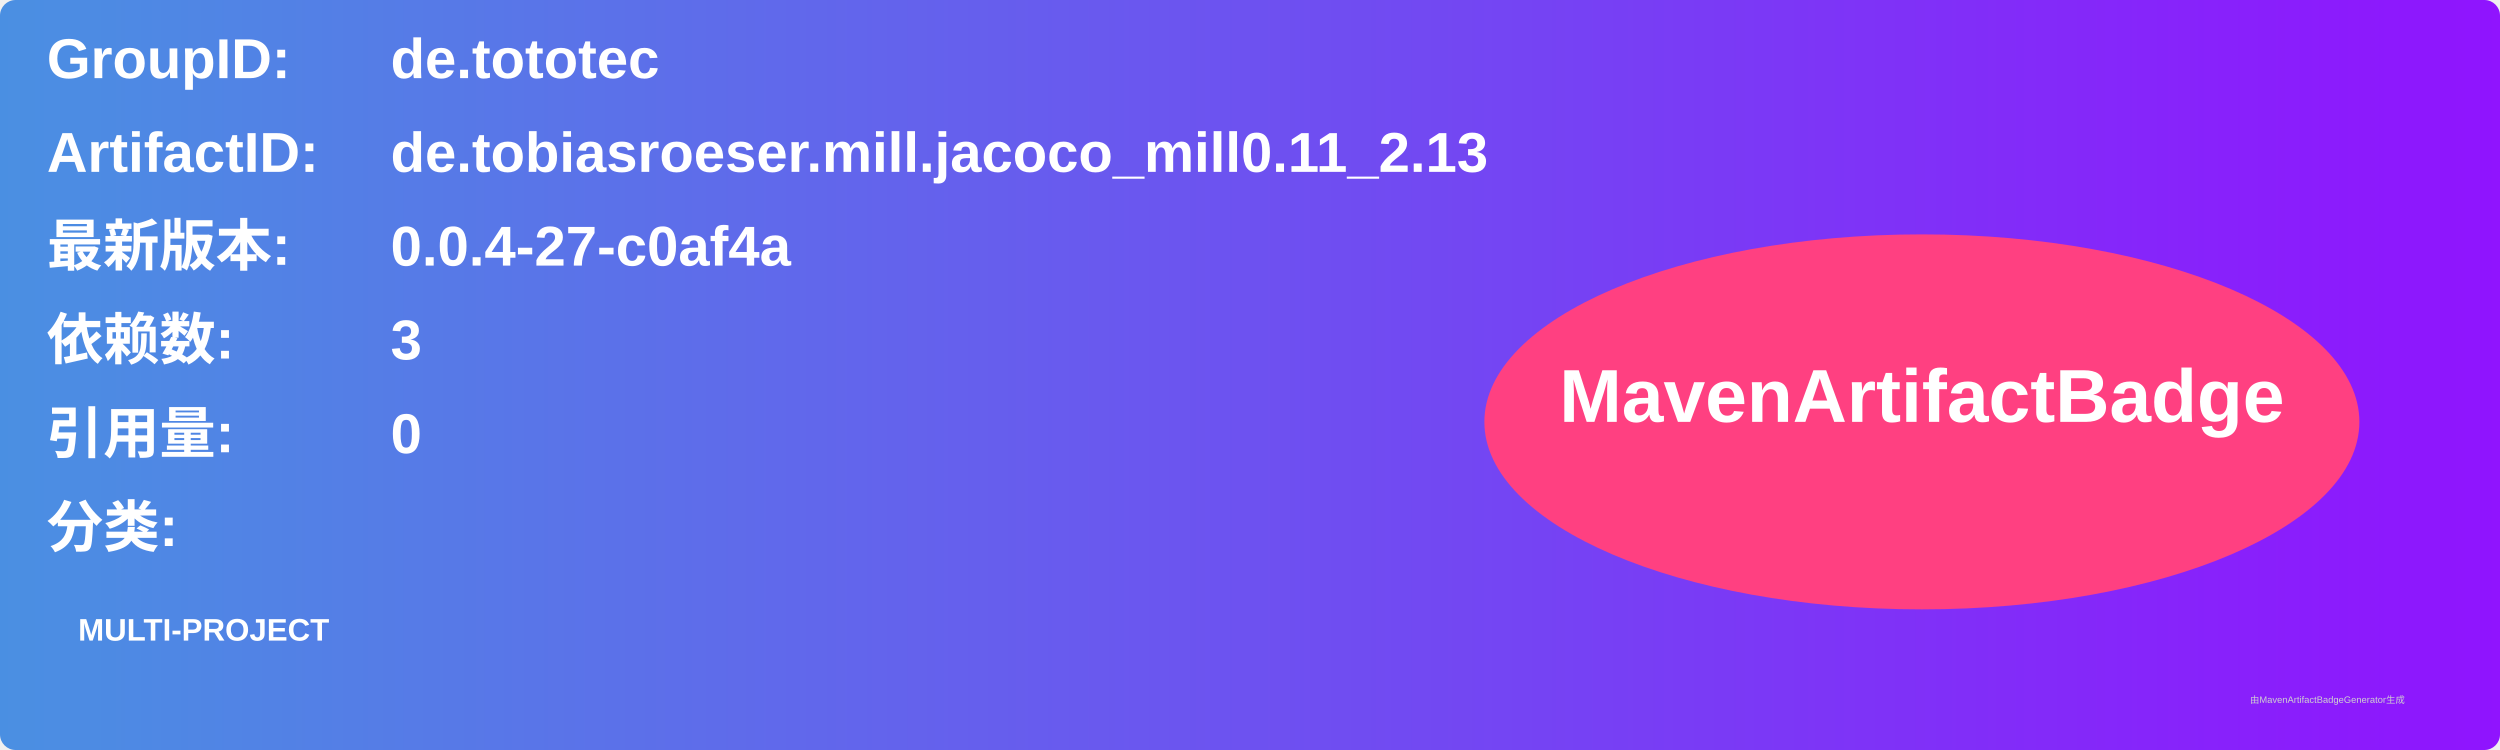
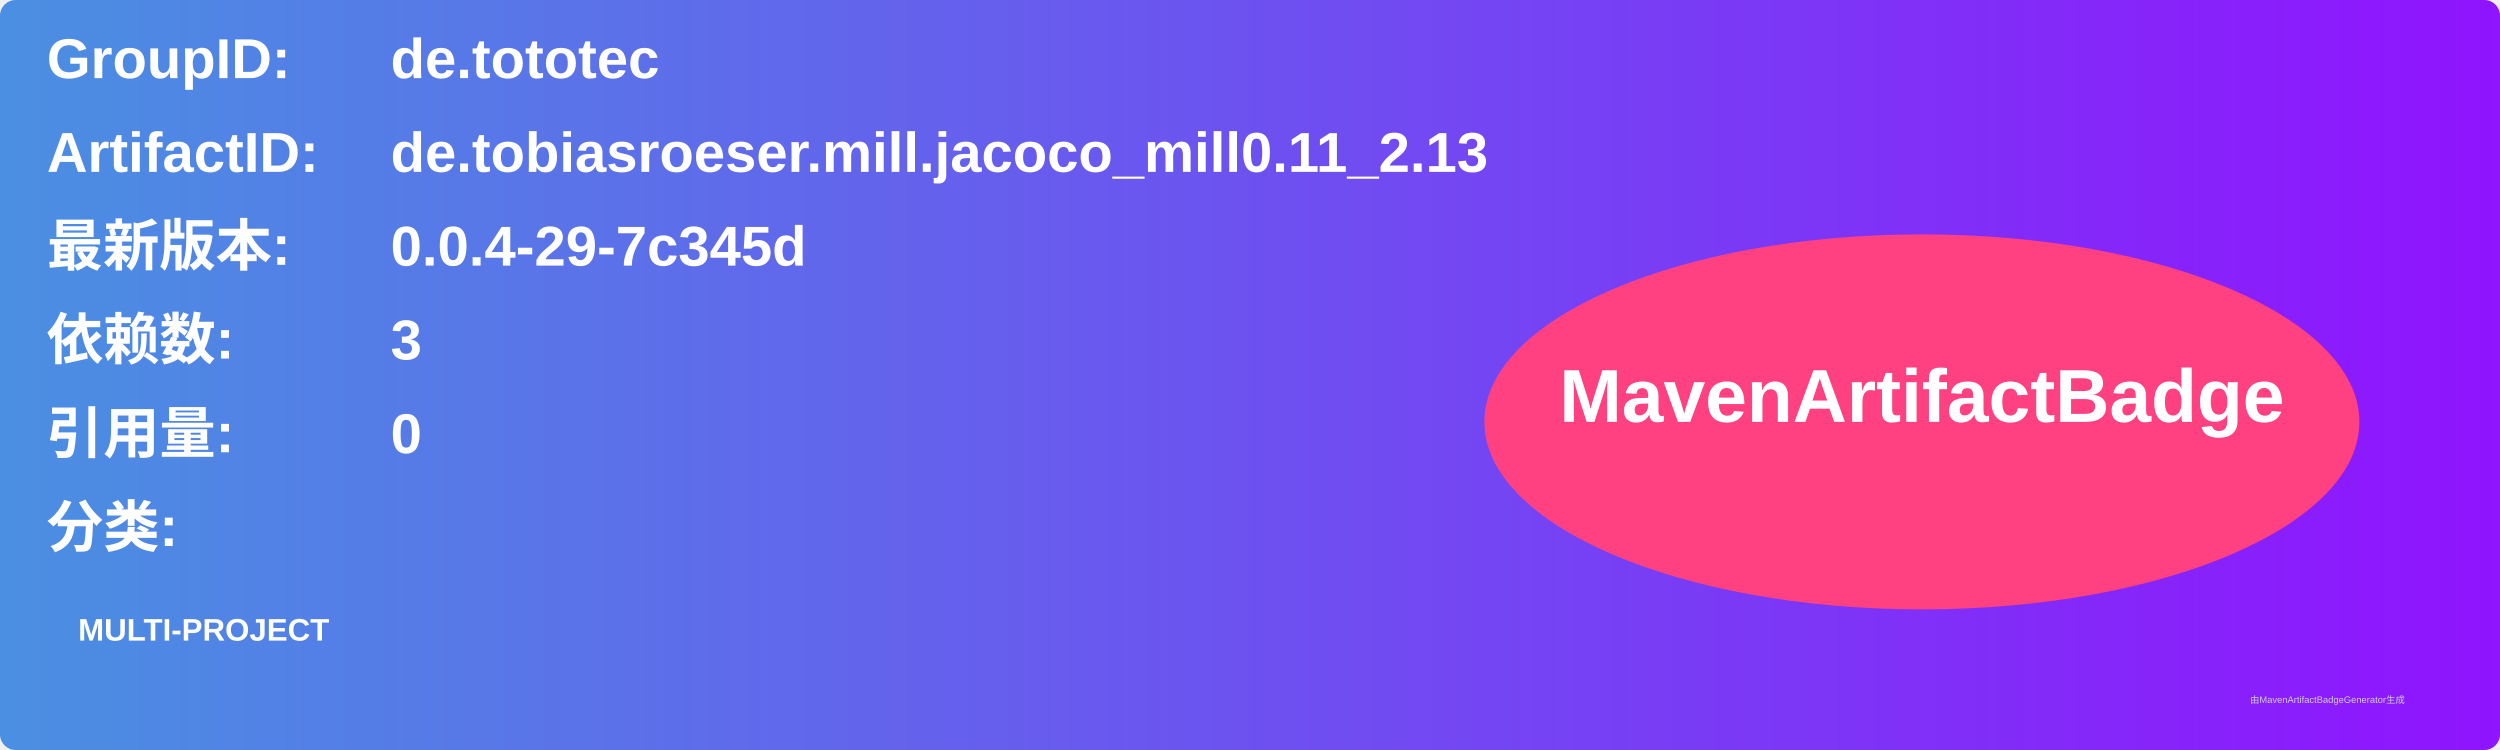
<svg xmlns="http://www.w3.org/2000/svg" width="800" height="240" viewBox="0 0 800 240">
  <linearGradient id="grad" x1="0%" y1="0%" x2="100%" y2="0%">
    <stop offset="0%" stop-color="#4a90e2" />
    <stop offset="100%" stop-color="#9013fe" />
  </linearGradient>
  <rect width="100%" height="100%" rx="5" ry="5" fill="url(#grad)" />
  <g transform="translate(15, 15)">
    <text x="0" y="10" font-family="Arial" font-size="18" fill="white" font-weight="bold" width="260">GroupID:</text>
    <text x="110" y="10" font-family="Arial" font-size="18" fill="white" font-weight="bold" width="460">de.tototec</text>
    <text x="0" y="40" font-family="Arial" font-size="18" fill="white" font-weight="bold" width="260">ArtifactID:</text>
    <text x="110" y="40" font-family="Arial" font-size="18" fill="white" font-weight="bold" width="460">de.tobiasroeser.mill.jacoco_mill0.11_2.13</text>
    <text x="0" y="70" font-family="Arial" font-size="18" fill="white" font-weight="bold">最新版本:</text>
    <text x="110" y="70" font-family="Arial" font-size="18" fill="white" font-weight="bold">
-       <tspan font-weight="bold">0.0.4-27-c0af4a</tspan>
+       <tspan font-weight="bold">0.0.4-29-7c345d</tspan>
    </text>
    <text x="0" y="100" font-family="Arial" font-size="18" fill="white" font-weight="bold">依赖数: </text>
    <text x="110" y="100" font-family="Arial" font-size="18" fill="white">
      <tspan font-weight="bold">3</tspan>
    </text>
    <text x="0" y="130" font-family="Arial" font-size="18" fill="white" font-weight="bold">引用量: </text>
    <text x="110" y="130" font-family="Arial" font-size="18" fill="white">
      <tspan font-weight="bold">0</tspan>
    </text>
    <text x="0" y="160" font-family="Arial" font-size="18" fill="white" font-weight="bold">分类:</text>
    <text x="10" y="190" font-family="Arial" font-size="10" fill="white">
      <tspan font-weight="bold">MULTI-PROJECT</tspan>
    </text>
    <ellipse cx="600" cy="120" rx="140" ry="60" fill="#ff4081" />
    <text x="600" y="120" text-anchor="middle" font-family="Arial" font-size="24" fill="white" font-weight="bold">MavenArtifactBadge</text>
  </g>
  <text x="720" y="225" font-family="Arial" font-size="3" fill="#d0d0d0">由MavenArtifactBadgeGenerator生成</text>
</svg>
